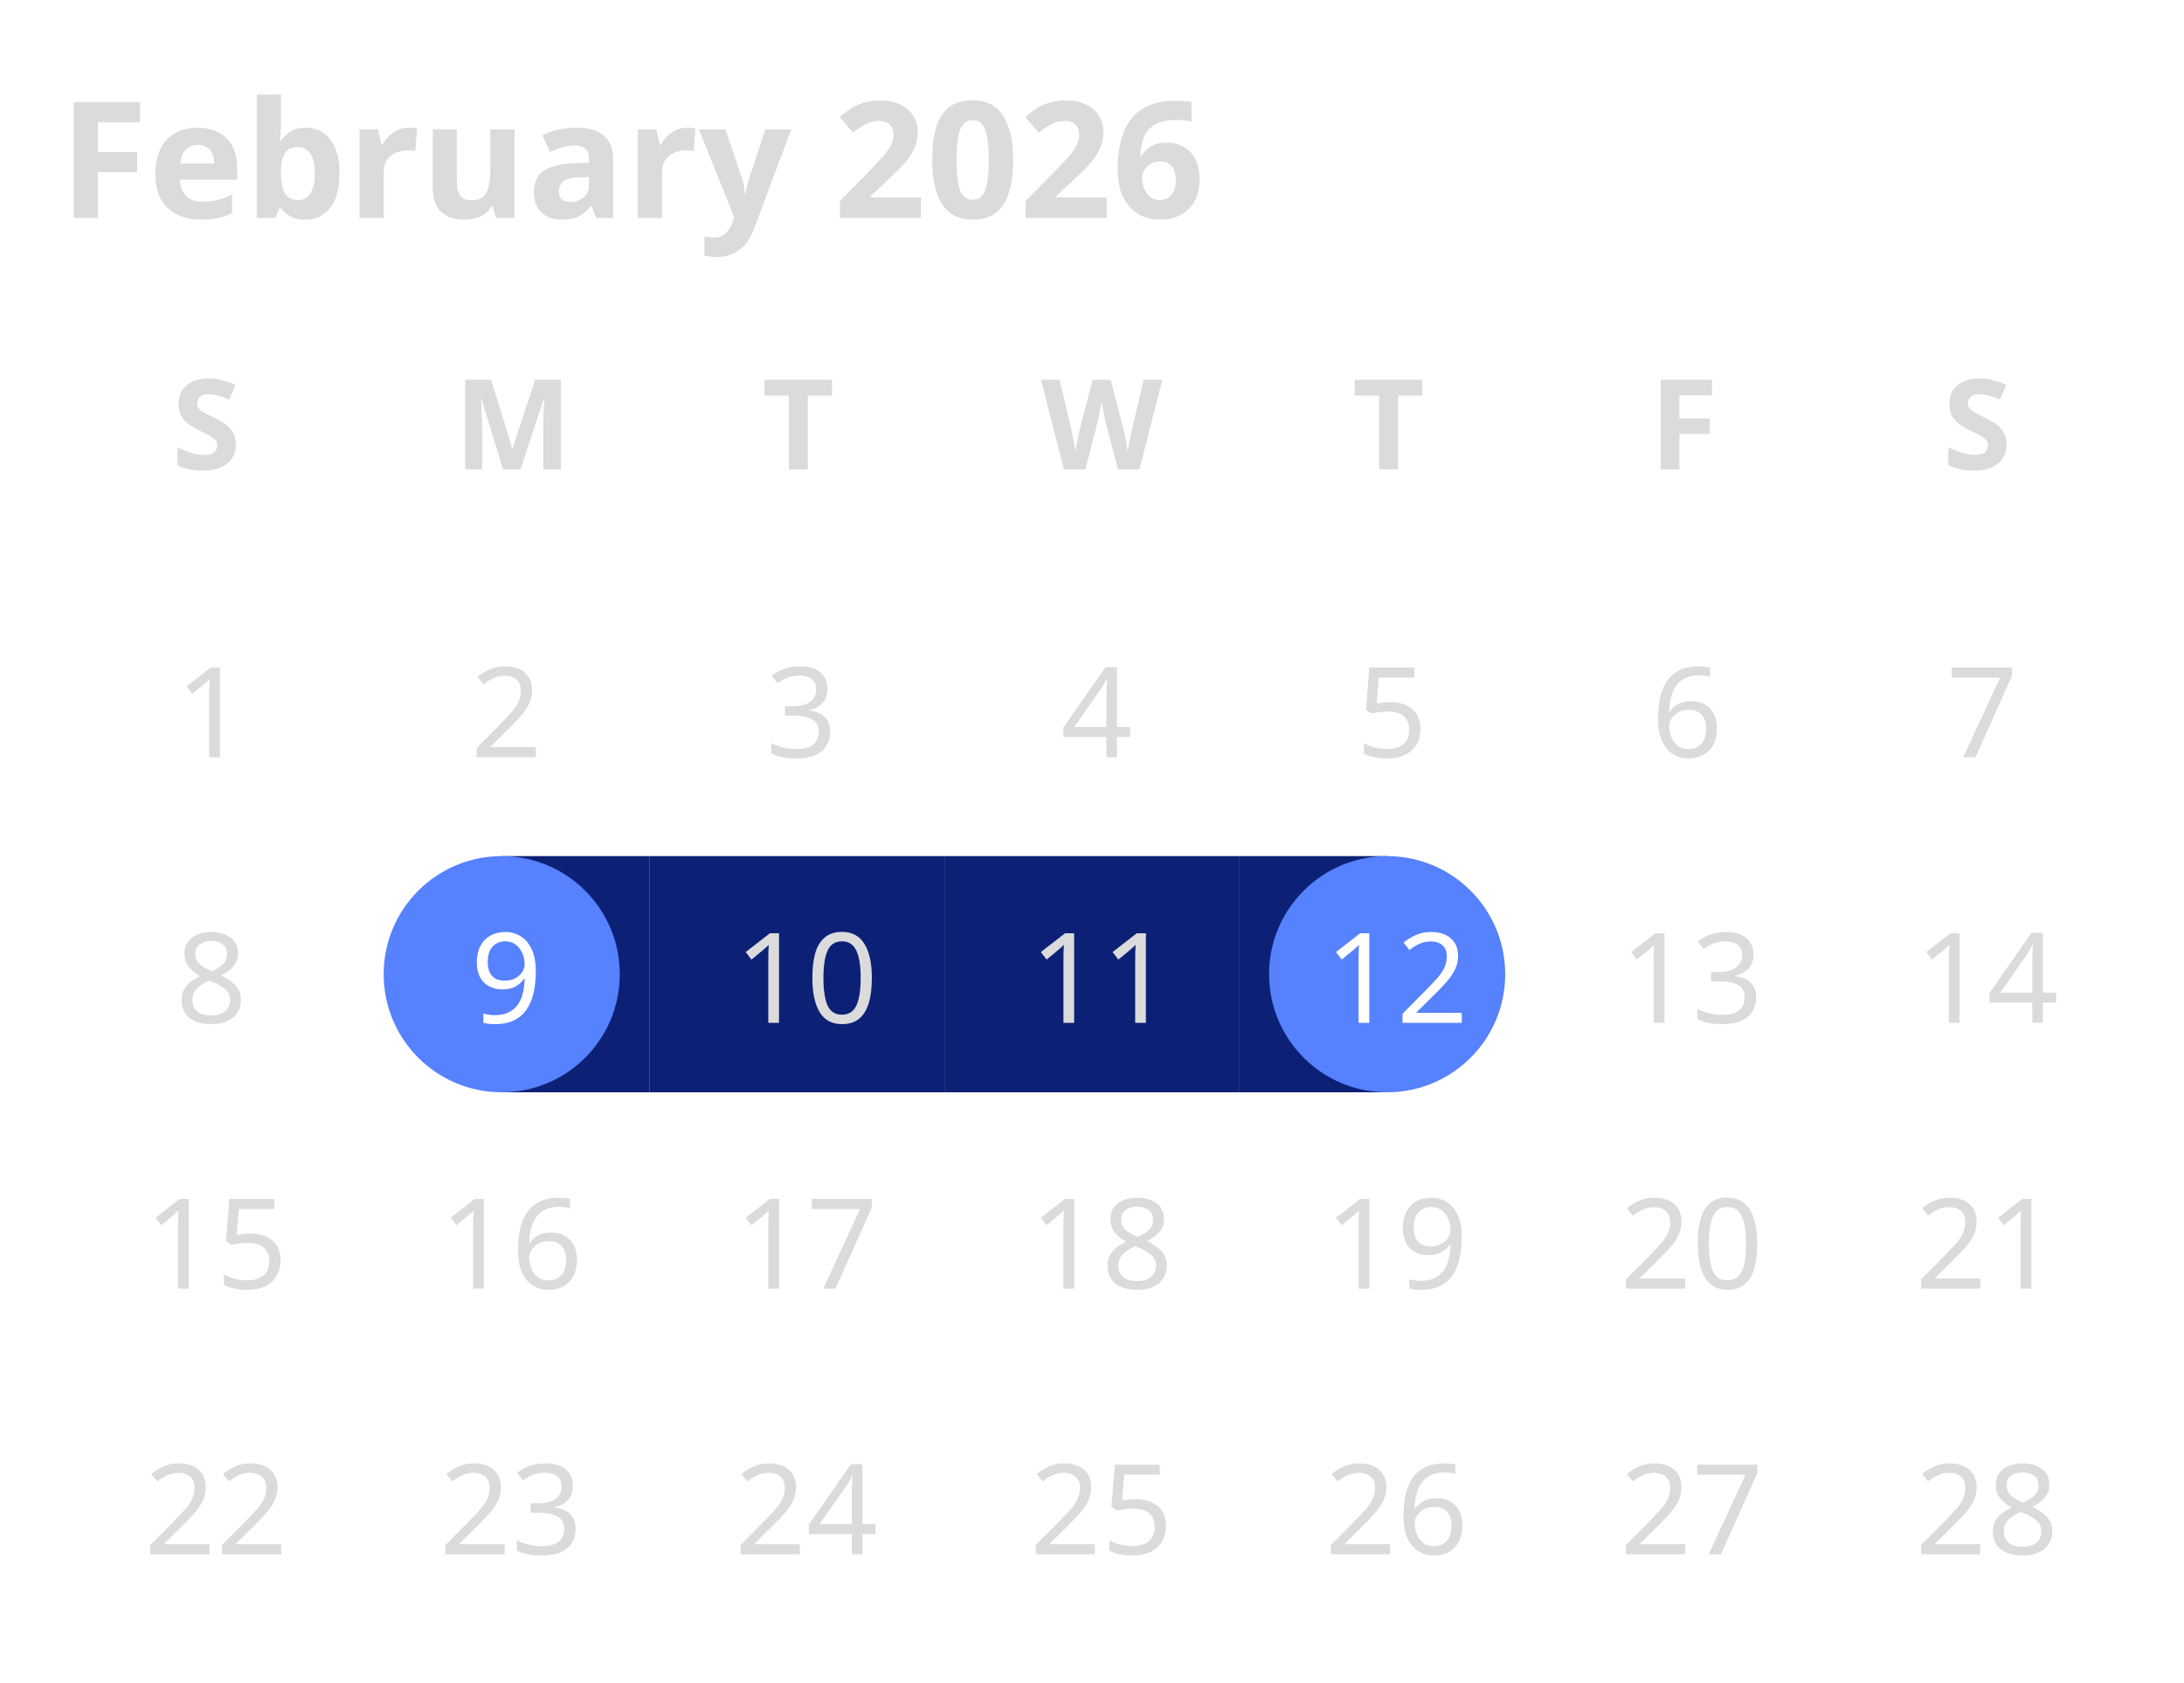
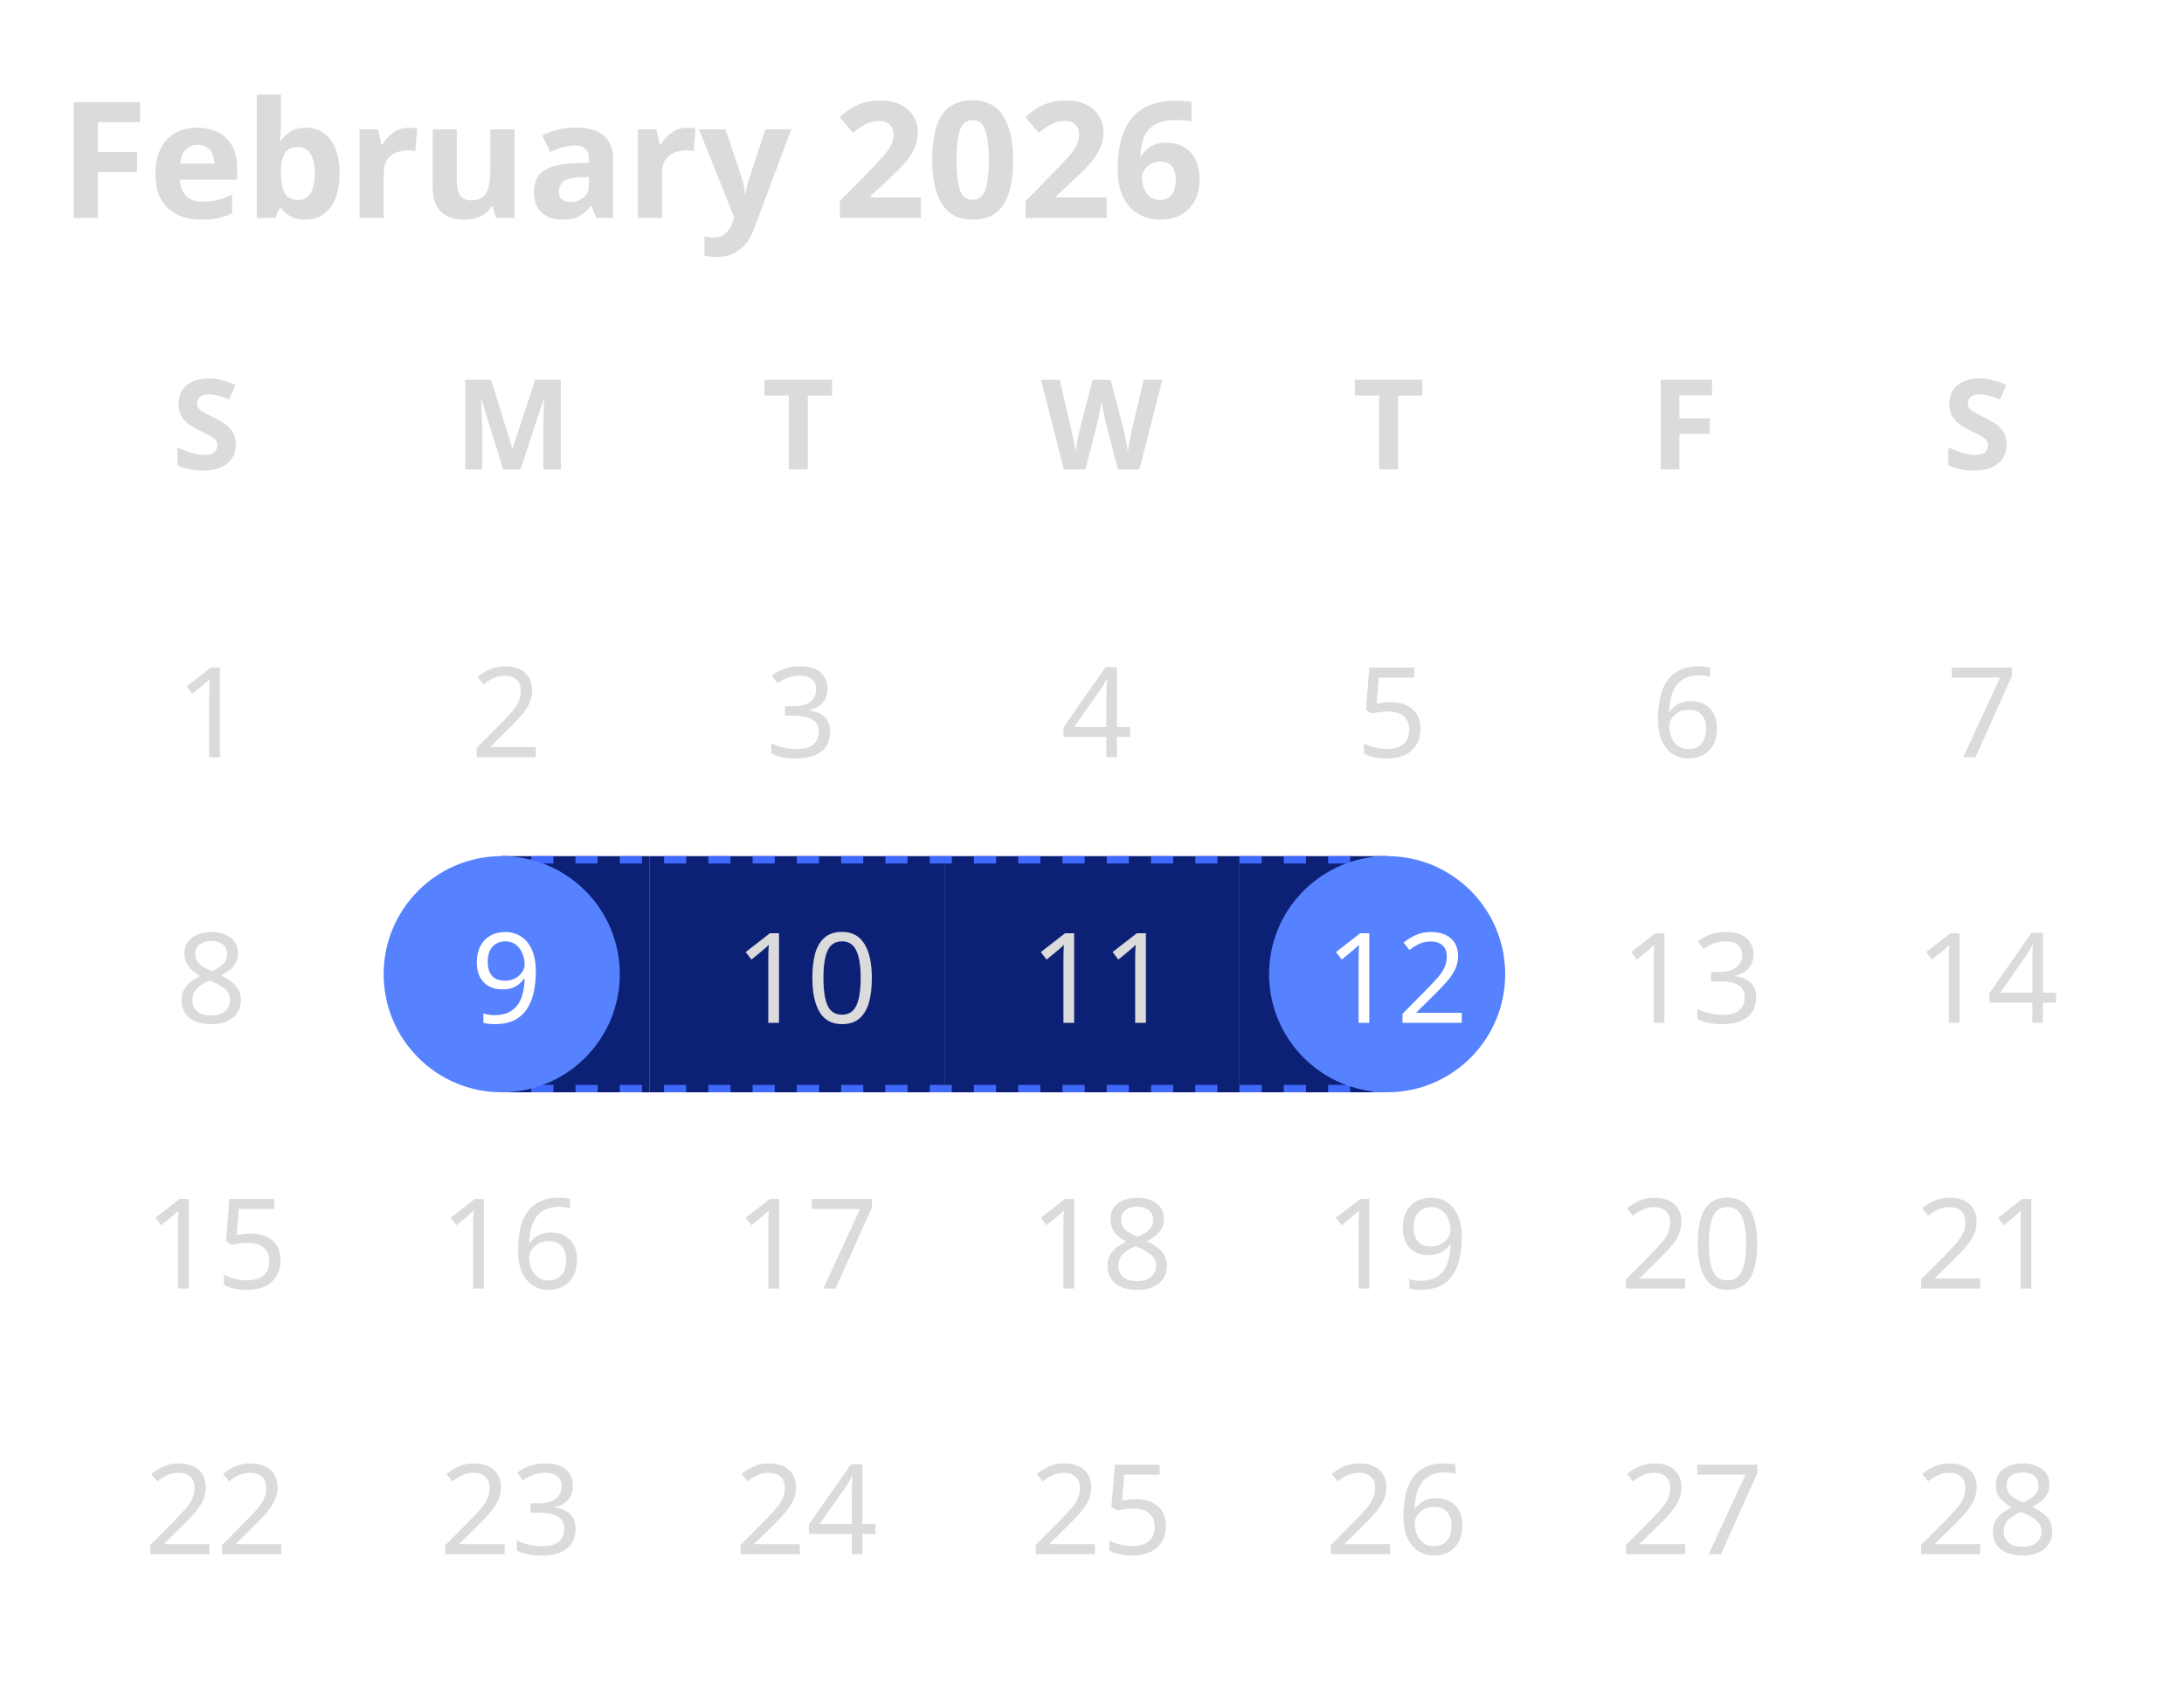
<svg xmlns="http://www.w3.org/2000/svg" width="296" height="228" viewBox="0 0 296 228">
  <rect data-part="container" data-tokens="gap=spacing-400" x="8" y="8" width="280" height="212" rx="0" fill="none" />
  <rect data-part="month" data-tokens="gap=spacing-200" x="8" y="8" width="280" height="212" rx="0" fill="none" />
  <text data-part="title" data-tokens="color=neutral-content-color-default;fontSize=font-size-300;fontWeight=bold-font-weight;fontFamily=font-family-sans-serif;lineHeight=line-height-font-size-300" x="8" y="21" font-family="'Adobe Clean Spectrum VF', 'Adobe Clean Spectrum VF', adobe-clean-spectrum-vf, 'Adobe Clean', 'Source Sans 3', sans-serif" font-size="22" font-weight="700" dominant-baseline="central" fill="rgb(219, 219, 219)">February 2026</text>
  <rect data-part="weekday-grid" data-tokens="" x="8" y="46" width="280" height="22" rx="0" fill="none" />
  <rect data-part="weekday-label-1" data-tokens="width=size-600" x="8" y="46" width="40" height="22" rx="0" fill="none" />
  <text data-part="weekday-label-1.text" data-tokens="color=neutral-content-color-default;fontSize=font-size-100;fontWeight=bold-font-weight;fontFamily=font-family-sans-serif;lineHeight=line-height-font-size-100" x="23.274" y="57" font-family="'Adobe Clean Spectrum VF', 'Adobe Clean Spectrum VF', adobe-clean-spectrum-vf, 'Adobe Clean', 'Source Sans 3', sans-serif" font-size="17" font-weight="700" dominant-baseline="central" fill="rgb(219, 219, 219)">S</text>
  <rect data-part="weekday-label-2" data-tokens="width=size-600" x="48" y="46" width="40" height="22" rx="0" fill="none" />
  <text data-part="weekday-label-2.text" data-tokens="color=neutral-content-color-default;fontSize=font-size-100;fontWeight=bold-font-weight;fontFamily=font-family-sans-serif;lineHeight=line-height-font-size-100" x="61.523" y="57" font-family="'Adobe Clean Spectrum VF', 'Adobe Clean Spectrum VF', adobe-clean-spectrum-vf, 'Adobe Clean', 'Source Sans 3', sans-serif" font-size="17" font-weight="700" dominant-baseline="central" fill="rgb(219, 219, 219)">M</text>
  <rect data-part="weekday-label-3" data-tokens="width=size-600" x="88" y="46" width="40" height="22" rx="0" fill="none" />
  <text data-part="weekday-label-3.text" data-tokens="color=neutral-content-color-default;fontSize=font-size-100;fontWeight=bold-font-weight;fontFamily=font-family-sans-serif;lineHeight=line-height-font-size-100" x="103.274" y="57" font-family="'Adobe Clean Spectrum VF', 'Adobe Clean Spectrum VF', adobe-clean-spectrum-vf, 'Adobe Clean', 'Source Sans 3', sans-serif" font-size="17" font-weight="700" dominant-baseline="central" fill="rgb(219, 219, 219)">T</text>
  <rect data-part="weekday-label-4" data-tokens="width=size-600" x="128" y="46" width="40" height="22" rx="0" fill="none" />
  <text data-part="weekday-label-4.text" data-tokens="color=neutral-content-color-default;fontSize=font-size-100;fontWeight=bold-font-weight;fontFamily=font-family-sans-serif;lineHeight=line-height-font-size-100" x="141.089" y="57" font-family="'Adobe Clean Spectrum VF', 'Adobe Clean Spectrum VF', adobe-clean-spectrum-vf, 'Adobe Clean', 'Source Sans 3', sans-serif" font-size="17" font-weight="700" dominant-baseline="central" fill="rgb(219, 219, 219)">W</text>
  <rect data-part="weekday-label-5" data-tokens="width=size-600" x="168" y="46" width="40" height="22" rx="0" fill="none" />
  <text data-part="weekday-label-5.text" data-tokens="color=neutral-content-color-default;fontSize=font-size-100;fontWeight=bold-font-weight;fontFamily=font-family-sans-serif;lineHeight=line-height-font-size-100" x="183.274" y="57" font-family="'Adobe Clean Spectrum VF', 'Adobe Clean Spectrum VF', adobe-clean-spectrum-vf, 'Adobe Clean', 'Source Sans 3', sans-serif" font-size="17" font-weight="700" dominant-baseline="central" fill="rgb(219, 219, 219)">T</text>
  <rect data-part="weekday-label-6" data-tokens="width=size-600" x="208" y="46" width="40" height="22" rx="0" fill="none" />
  <text data-part="weekday-label-6.text" data-tokens="color=neutral-content-color-default;fontSize=font-size-100;fontWeight=bold-font-weight;fontFamily=font-family-sans-serif;lineHeight=line-height-font-size-100" x="223.546" y="57" font-family="'Adobe Clean Spectrum VF', 'Adobe Clean Spectrum VF', adobe-clean-spectrum-vf, 'Adobe Clean', 'Source Sans 3', sans-serif" font-size="17" font-weight="700" dominant-baseline="central" fill="rgb(219, 219, 219)">F</text>
  <rect data-part="weekday-label-7" data-tokens="width=size-600" x="248" y="46" width="40" height="22" rx="0" fill="none" />
  <text data-part="weekday-label-7.text" data-tokens="color=neutral-content-color-default;fontSize=font-size-100;fontWeight=bold-font-weight;fontFamily=font-family-sans-serif;lineHeight=line-height-font-size-100" x="263.274" y="57" font-family="'Adobe Clean Spectrum VF', 'Adobe Clean Spectrum VF', adobe-clean-spectrum-vf, 'Adobe Clean', 'Source Sans 3', sans-serif" font-size="17" font-weight="700" dominant-baseline="central" fill="rgb(219, 219, 219)">S</text>
  <rect data-part="day-grid" data-tokens="rowGap=spacing-75" x="8" y="80" width="280" height="140" rx="0" fill="none" />
  <rect data-part="day-1" data-tokens="width=size-600;height=size-500;paddingBlockStart=spacing-75;paddingBlockEnd=spacing-75" x="8" y="80" width="40" height="32" rx="0" fill="none" />
  <rect data-part="day-1.day-fill" data-tokens="width=size-500;height=size-500" x="12" y="80" width="32" height="32" rx="16" fill="none" />
  <text data-part="day-1.label" data-tokens="color=neutral-content-color-default;fontSize=font-size-100;fontWeight=regular-font-weight;fontFamily=font-family-sans-serif;lineHeight=line-height-font-size-100" x="23.776" y="96" font-family="'Adobe Clean Spectrum VF', 'Adobe Clean Spectrum VF', adobe-clean-spectrum-vf, 'Adobe Clean', 'Source Sans 3', sans-serif" font-size="17" font-weight="400" dominant-baseline="central" fill="rgb(219, 219, 219)">1</text>
  <rect data-part="day-2" data-tokens="width=size-600;height=size-500;paddingBlockStart=spacing-75;paddingBlockEnd=spacing-75" x="48" y="80" width="40" height="32" rx="0" fill="none" />
  <rect data-part="day-2.day-fill" data-tokens="width=size-500;height=size-500" x="52" y="80" width="32" height="32" rx="16" fill="none" />
  <text data-part="day-2.label" data-tokens="color=neutral-content-color-default;fontSize=font-size-100;fontWeight=regular-font-weight;fontFamily=font-family-sans-serif;lineHeight=line-height-font-size-100" x="63.776" y="96" font-family="'Adobe Clean Spectrum VF', 'Adobe Clean Spectrum VF', adobe-clean-spectrum-vf, 'Adobe Clean', 'Source Sans 3', sans-serif" font-size="17" font-weight="400" dominant-baseline="central" fill="rgb(219, 219, 219)">2</text>
  <rect data-part="day-3" data-tokens="width=size-600;height=size-500;paddingBlockStart=spacing-75;paddingBlockEnd=spacing-75" x="88" y="80" width="40" height="32" rx="0" fill="none" />
  <rect data-part="day-3.day-fill" data-tokens="width=size-500;height=size-500" x="92" y="80" width="32" height="32" rx="16" fill="none" />
  <text data-part="day-3.label" data-tokens="color=neutral-content-color-default;fontSize=font-size-100;fontWeight=regular-font-weight;fontFamily=font-family-sans-serif;lineHeight=line-height-font-size-100" x="103.775" y="96" font-family="'Adobe Clean Spectrum VF', 'Adobe Clean Spectrum VF', adobe-clean-spectrum-vf, 'Adobe Clean', 'Source Sans 3', sans-serif" font-size="17" font-weight="400" dominant-baseline="central" fill="rgb(219, 219, 219)">3</text>
  <rect data-part="day-4" data-tokens="width=size-600;height=size-500;paddingBlockStart=spacing-75;paddingBlockEnd=spacing-75" x="128" y="80" width="40" height="32" rx="0" fill="none" />
  <rect data-part="day-4.day-fill" data-tokens="width=size-500;height=size-500" x="132" y="80" width="32" height="32" rx="16" fill="none" />
  <text data-part="day-4.label" data-tokens="color=neutral-content-color-default;fontSize=font-size-100;fontWeight=regular-font-weight;fontFamily=font-family-sans-serif;lineHeight=line-height-font-size-100" x="143.775" y="96" font-family="'Adobe Clean Spectrum VF', 'Adobe Clean Spectrum VF', adobe-clean-spectrum-vf, 'Adobe Clean', 'Source Sans 3', sans-serif" font-size="17" font-weight="400" dominant-baseline="central" fill="rgb(219, 219, 219)">4</text>
  <rect data-part="day-5" data-tokens="width=size-600;height=size-500;paddingBlockStart=spacing-75;paddingBlockEnd=spacing-75" x="168" y="80" width="40" height="32" rx="0" fill="none" />
  <rect data-part="day-5.day-fill" data-tokens="width=size-500;height=size-500" x="172" y="80" width="32" height="32" rx="16" fill="none" />
  <text data-part="day-5.label" data-tokens="color=neutral-content-color-default;fontSize=font-size-100;fontWeight=regular-font-weight;fontFamily=font-family-sans-serif;lineHeight=line-height-font-size-100" x="183.775" y="96" font-family="'Adobe Clean Spectrum VF', 'Adobe Clean Spectrum VF', adobe-clean-spectrum-vf, 'Adobe Clean', 'Source Sans 3', sans-serif" font-size="17" font-weight="400" dominant-baseline="central" fill="rgb(219, 219, 219)">5</text>
  <rect data-part="day-6" data-tokens="width=size-600;height=size-500;paddingBlockStart=spacing-75;paddingBlockEnd=spacing-75" x="208" y="80" width="40" height="32" rx="0" fill="none" />
  <rect data-part="day-6.day-fill" data-tokens="width=size-500;height=size-500" x="212" y="80" width="32" height="32" rx="16" fill="none" />
  <text data-part="day-6.label" data-tokens="color=neutral-content-color-default;fontSize=font-size-100;fontWeight=regular-font-weight;fontFamily=font-family-sans-serif;lineHeight=line-height-font-size-100" x="223.775" y="96" font-family="'Adobe Clean Spectrum VF', 'Adobe Clean Spectrum VF', adobe-clean-spectrum-vf, 'Adobe Clean', 'Source Sans 3', sans-serif" font-size="17" font-weight="400" dominant-baseline="central" fill="rgb(219, 219, 219)">6</text>
  <rect data-part="day-7" data-tokens="width=size-600;height=size-500;paddingBlockStart=spacing-75;paddingBlockEnd=spacing-75" x="248" y="80" width="40" height="32" rx="0" fill="none" />
  <rect data-part="day-7.day-fill" data-tokens="width=size-500;height=size-500" x="252" y="80" width="32" height="32" rx="16" fill="none" />
  <text data-part="day-7.label" data-tokens="color=neutral-content-color-default;fontSize=font-size-100;fontWeight=regular-font-weight;fontFamily=font-family-sans-serif;lineHeight=line-height-font-size-100" x="263.776" y="96" font-family="'Adobe Clean Spectrum VF', 'Adobe Clean Spectrum VF', adobe-clean-spectrum-vf, 'Adobe Clean', 'Source Sans 3', sans-serif" font-size="17" font-weight="400" dominant-baseline="central" fill="rgb(219, 219, 219)">7</text>
  <rect data-part="day-8" data-tokens="width=size-600;height=size-500;paddingBlockStart=spacing-75;paddingBlockEnd=spacing-75" x="8" y="116" width="40" height="32" rx="0" fill="none" />
  <rect data-part="day-8.day-fill" data-tokens="width=size-500;height=size-500" x="12" y="116" width="32" height="32" rx="16" fill="none" />
  <text data-part="day-8.label" data-tokens="color=neutral-content-color-default;fontSize=font-size-100;fontWeight=regular-font-weight;fontFamily=font-family-sans-serif;lineHeight=line-height-font-size-100" x="23.776" y="132" font-family="'Adobe Clean Spectrum VF', 'Adobe Clean Spectrum VF', adobe-clean-spectrum-vf, 'Adobe Clean', 'Source Sans 3', sans-serif" font-size="17" font-weight="400" dominant-baseline="central" fill="rgb(219, 219, 219)">8</text>
  <rect data-part="day-9" data-tokens="width=size-600;height=size-500;paddingBlockStart=spacing-75;paddingBlockEnd=spacing-75" x="48" y="116" width="40" height="32" rx="0" fill="none" />
-   <rect data-part="day-9.range-fill" data-tokens="height=size-500;fill=blue-subtle-background-color-default" x="68" y="116" width="20" height="32" rx="0" fill="rgb(12, 33, 117)" />
+   <rect data-part="day-9.range-fill" data-tokens="height=size-500;fill=blue-subtle-background-color-default;stroke=focus-indicator-color;strokeWidth=border-width-100" x="68" y="116" width="20" height="32" rx="0" fill="rgb(12, 33, 117)" />
+   <path d="M68 116.5L88 116.5" fill="none" stroke="rgb(64, 105, 253)" stroke-width="1" stroke-linejoin="round" stroke-dasharray="3 3" stroke-dashoffset="2" stroke-linecap="butt" />
+   <path d="M68 147.5L88 147.5" fill="none" stroke="rgb(64, 105, 253)" stroke-width="1" stroke-linejoin="round" stroke-dasharray="3 3" stroke-dashoffset="2" stroke-linecap="butt" />
  <rect data-part="day-9.day-fill" data-tokens="width=size-500;height=size-500;fill=color-blue-900-dark" x="52" y="116" width="32" height="32" rx="16" fill="rgb(86, 129, 255)" />
  <text data-part="day-9.label" data-tokens="color=color-transparent-static-white-1000;fontSize=font-size-100;fontWeight=regular-font-weight;fontFamily=font-family-sans-serif;lineHeight=line-height-font-size-100" x="63.776" y="132" font-family="'Adobe Clean Spectrum VF', 'Adobe Clean Spectrum VF', adobe-clean-spectrum-vf, 'Adobe Clean', 'Source Sans 3', sans-serif" font-size="17" font-weight="400" dominant-baseline="central" fill="rgb(255, 255, 255)">9</text>
  <rect data-part="day-10" data-tokens="width=size-600;height=size-500;paddingBlockStart=spacing-75;paddingBlockEnd=spacing-75" x="88" y="116" width="40" height="32" rx="0" fill="none" />
-   <rect data-part="day-10.range-fill" data-tokens="height=size-500;fill=blue-subtle-background-color-default" x="88" y="116" width="40" height="32" rx="0" fill="rgb(12, 33, 117)" />
+   <rect data-part="day-10.range-fill" data-tokens="height=size-500;fill=blue-subtle-background-color-default;stroke=focus-indicator-color;strokeWidth=border-width-100" x="88" y="116" width="40" height="32" rx="0" fill="rgb(12, 33, 117)" />
+   <path d="M88 116.5L128 116.5" fill="none" stroke="rgb(64, 105, 253)" stroke-width="1" stroke-linejoin="round" stroke-dasharray="3 3" stroke-dashoffset="4" stroke-linecap="butt" />
+   <path d="M88 147.5L128 147.5" fill="none" stroke="rgb(64, 105, 253)" stroke-width="1" stroke-linejoin="round" stroke-dasharray="3 3" stroke-dashoffset="4" stroke-linecap="butt" />
  <rect data-part="day-10.day-fill" data-tokens="width=size-500;height=size-500" x="92" y="116" width="32" height="32" rx="16" fill="none" />
  <text data-part="day-10.label" data-tokens="color=neutral-content-color-default;fontSize=font-size-100;fontWeight=regular-font-weight;fontFamily=font-family-sans-serif;lineHeight=line-height-font-size-100" x="99.551" y="132" font-family="'Adobe Clean Spectrum VF', 'Adobe Clean Spectrum VF', adobe-clean-spectrum-vf, 'Adobe Clean', 'Source Sans 3', sans-serif" font-size="17" font-weight="400" dominant-baseline="central" fill="rgb(219, 219, 219)">10</text>
  <rect data-part="day-11" data-tokens="width=size-600;height=size-500;paddingBlockStart=spacing-75;paddingBlockEnd=spacing-75" x="128" y="116" width="40" height="32" rx="0" fill="none" />
-   <rect data-part="day-11.range-fill" data-tokens="height=size-500;fill=blue-subtle-background-color-default" x="128" y="116" width="40" height="32" rx="0" fill="rgb(12, 33, 117)" />
+   <rect data-part="day-11.range-fill" data-tokens="height=size-500;fill=blue-subtle-background-color-default;stroke=focus-indicator-color;strokeWidth=border-width-100" x="128" y="116" width="40" height="32" rx="0" fill="rgb(12, 33, 117)" />
+   <path d="M128 116.5L168 116.5" fill="none" stroke="rgb(64, 105, 253)" stroke-width="1" stroke-linejoin="round" stroke-dasharray="3 3" stroke-dashoffset="2" stroke-linecap="butt" />
+   <path d="M128 147.5L168 147.5" fill="none" stroke="rgb(64, 105, 253)" stroke-width="1" stroke-linejoin="round" stroke-dasharray="3 3" stroke-dashoffset="2" stroke-linecap="butt" />
  <rect data-part="day-11.day-fill" data-tokens="width=size-500;height=size-500" x="132" y="116" width="32" height="32" rx="16" fill="none" />
  <text data-part="day-11.label" data-tokens="color=neutral-content-color-default;fontSize=font-size-100;fontWeight=regular-font-weight;fontFamily=font-family-sans-serif;lineHeight=line-height-font-size-100" x="139.551" y="132" font-family="'Adobe Clean Spectrum VF', 'Adobe Clean Spectrum VF', adobe-clean-spectrum-vf, 'Adobe Clean', 'Source Sans 3', sans-serif" font-size="17" font-weight="400" dominant-baseline="central" fill="rgb(219, 219, 219)">11</text>
  <rect data-part="day-12" data-tokens="width=size-600;height=size-500;paddingBlockStart=spacing-75;paddingBlockEnd=spacing-75" x="168" y="116" width="40" height="32" rx="0" fill="none" />
-   <rect data-part="day-12.range-fill" data-tokens="height=size-500;fill=blue-subtle-background-color-default" x="168" y="116" width="20" height="32" rx="0" fill="rgb(12, 33, 117)" />
+   <rect data-part="day-12.range-fill" data-tokens="height=size-500;fill=blue-subtle-background-color-default;stroke=focus-indicator-color;strokeWidth=border-width-100" x="168" y="116" width="20" height="32" rx="0" fill="rgb(12, 33, 117)" />
+   <path d="M168 116.5L188 116.5" fill="none" stroke="rgb(64, 105, 253)" stroke-width="1" stroke-linejoin="round" stroke-dasharray="3 3" stroke-dashoffset="0" stroke-linecap="butt" />
+   <path d="M168 147.5L188 147.5" fill="none" stroke="rgb(64, 105, 253)" stroke-width="1" stroke-linejoin="round" stroke-dasharray="3 3" stroke-dashoffset="0" stroke-linecap="butt" />
  <rect data-part="day-12.day-fill" data-tokens="width=size-500;height=size-500;fill=color-blue-900-dark" x="172" y="116" width="32" height="32" rx="16" fill="rgb(86, 129, 255)" />
  <text data-part="day-12.label" data-tokens="color=color-transparent-static-white-1000;fontSize=font-size-100;fontWeight=regular-font-weight;fontFamily=font-family-sans-serif;lineHeight=line-height-font-size-100" x="179.551" y="132" font-family="'Adobe Clean Spectrum VF', 'Adobe Clean Spectrum VF', adobe-clean-spectrum-vf, 'Adobe Clean', 'Source Sans 3', sans-serif" font-size="17" font-weight="400" dominant-baseline="central" fill="rgb(255, 255, 255)">12</text>
  <rect data-part="day-13" data-tokens="width=size-600;height=size-500;paddingBlockStart=spacing-75;paddingBlockEnd=spacing-75" x="208" y="116" width="40" height="32" rx="0" fill="none" />
  <rect data-part="day-13.day-fill" data-tokens="width=size-500;height=size-500" x="212" y="116" width="32" height="32" rx="16" fill="none" />
  <text data-part="day-13.label" data-tokens="color=neutral-content-color-default;fontSize=font-size-100;fontWeight=regular-font-weight;fontFamily=font-family-sans-serif;lineHeight=line-height-font-size-100" x="219.551" y="132" font-family="'Adobe Clean Spectrum VF', 'Adobe Clean Spectrum VF', adobe-clean-spectrum-vf, 'Adobe Clean', 'Source Sans 3', sans-serif" font-size="17" font-weight="400" dominant-baseline="central" fill="rgb(219, 219, 219)">13</text>
  <rect data-part="day-14" data-tokens="width=size-600;height=size-500;paddingBlockStart=spacing-75;paddingBlockEnd=spacing-75" x="248" y="116" width="40" height="32" rx="0" fill="none" />
  <rect data-part="day-14.day-fill" data-tokens="width=size-500;height=size-500" x="252" y="116" width="32" height="32" rx="16" fill="none" />
  <text data-part="day-14.label" data-tokens="color=neutral-content-color-default;fontSize=font-size-100;fontWeight=regular-font-weight;fontFamily=font-family-sans-serif;lineHeight=line-height-font-size-100" x="259.551" y="132" font-family="'Adobe Clean Spectrum VF', 'Adobe Clean Spectrum VF', adobe-clean-spectrum-vf, 'Adobe Clean', 'Source Sans 3', sans-serif" font-size="17" font-weight="400" dominant-baseline="central" fill="rgb(219, 219, 219)">14</text>
  <rect data-part="day-15" data-tokens="width=size-600;height=size-500;paddingBlockStart=spacing-75;paddingBlockEnd=spacing-75" x="8" y="152" width="40" height="32" rx="0" fill="none" />
  <rect data-part="day-15.day-fill" data-tokens="width=size-500;height=size-500" x="12" y="152" width="32" height="32" rx="16" fill="none" />
  <text data-part="day-15.label" data-tokens="color=neutral-content-color-default;fontSize=font-size-100;fontWeight=regular-font-weight;fontFamily=font-family-sans-serif;lineHeight=line-height-font-size-100" x="19.551" y="168" font-family="'Adobe Clean Spectrum VF', 'Adobe Clean Spectrum VF', adobe-clean-spectrum-vf, 'Adobe Clean', 'Source Sans 3', sans-serif" font-size="17" font-weight="400" dominant-baseline="central" fill="rgb(219, 219, 219)">15</text>
  <rect data-part="day-16" data-tokens="width=size-600;height=size-500;paddingBlockStart=spacing-75;paddingBlockEnd=spacing-75" x="48" y="152" width="40" height="32" rx="0" fill="none" />
  <rect data-part="day-16.day-fill" data-tokens="width=size-500;height=size-500" x="52" y="152" width="32" height="32" rx="16" fill="none" />
  <text data-part="day-16.label" data-tokens="color=neutral-content-color-default;fontSize=font-size-100;fontWeight=regular-font-weight;fontFamily=font-family-sans-serif;lineHeight=line-height-font-size-100" x="59.551" y="168" font-family="'Adobe Clean Spectrum VF', 'Adobe Clean Spectrum VF', adobe-clean-spectrum-vf, 'Adobe Clean', 'Source Sans 3', sans-serif" font-size="17" font-weight="400" dominant-baseline="central" fill="rgb(219, 219, 219)">16</text>
  <rect data-part="day-17" data-tokens="width=size-600;height=size-500;paddingBlockStart=spacing-75;paddingBlockEnd=spacing-75" x="88" y="152" width="40" height="32" rx="0" fill="none" />
  <rect data-part="day-17.day-fill" data-tokens="width=size-500;height=size-500" x="92" y="152" width="32" height="32" rx="16" fill="none" />
  <text data-part="day-17.label" data-tokens="color=neutral-content-color-default;fontSize=font-size-100;fontWeight=regular-font-weight;fontFamily=font-family-sans-serif;lineHeight=line-height-font-size-100" x="99.551" y="168" font-family="'Adobe Clean Spectrum VF', 'Adobe Clean Spectrum VF', adobe-clean-spectrum-vf, 'Adobe Clean', 'Source Sans 3', sans-serif" font-size="17" font-weight="400" dominant-baseline="central" fill="rgb(219, 219, 219)">17</text>
  <rect data-part="day-18" data-tokens="width=size-600;height=size-500;paddingBlockStart=spacing-75;paddingBlockEnd=spacing-75" x="128" y="152" width="40" height="32" rx="0" fill="none" />
  <rect data-part="day-18.day-fill" data-tokens="width=size-500;height=size-500" x="132" y="152" width="32" height="32" rx="16" fill="none" />
  <text data-part="day-18.label" data-tokens="color=neutral-content-color-default;fontSize=font-size-100;fontWeight=regular-font-weight;fontFamily=font-family-sans-serif;lineHeight=line-height-font-size-100" x="139.551" y="168" font-family="'Adobe Clean Spectrum VF', 'Adobe Clean Spectrum VF', adobe-clean-spectrum-vf, 'Adobe Clean', 'Source Sans 3', sans-serif" font-size="17" font-weight="400" dominant-baseline="central" fill="rgb(219, 219, 219)">18</text>
  <rect data-part="day-19" data-tokens="width=size-600;height=size-500;paddingBlockStart=spacing-75;paddingBlockEnd=spacing-75" x="168" y="152" width="40" height="32" rx="0" fill="none" />
  <rect data-part="day-19.day-fill" data-tokens="width=size-500;height=size-500" x="172" y="152" width="32" height="32" rx="16" fill="none" />
  <text data-part="day-19.label" data-tokens="color=neutral-content-color-default;fontSize=font-size-100;fontWeight=regular-font-weight;fontFamily=font-family-sans-serif;lineHeight=line-height-font-size-100" x="179.551" y="168" font-family="'Adobe Clean Spectrum VF', 'Adobe Clean Spectrum VF', adobe-clean-spectrum-vf, 'Adobe Clean', 'Source Sans 3', sans-serif" font-size="17" font-weight="400" dominant-baseline="central" fill="rgb(219, 219, 219)">19</text>
  <rect data-part="day-20" data-tokens="width=size-600;height=size-500;paddingBlockStart=spacing-75;paddingBlockEnd=spacing-75" x="208" y="152" width="40" height="32" rx="0" fill="none" />
  <rect data-part="day-20.day-fill" data-tokens="width=size-500;height=size-500" x="212" y="152" width="32" height="32" rx="16" fill="none" />
  <text data-part="day-20.label" data-tokens="color=neutral-content-color-default;fontSize=font-size-100;fontWeight=regular-font-weight;fontFamily=font-family-sans-serif;lineHeight=line-height-font-size-100" x="219.551" y="168" font-family="'Adobe Clean Spectrum VF', 'Adobe Clean Spectrum VF', adobe-clean-spectrum-vf, 'Adobe Clean', 'Source Sans 3', sans-serif" font-size="17" font-weight="400" dominant-baseline="central" fill="rgb(219, 219, 219)">20</text>
  <rect data-part="day-21" data-tokens="width=size-600;height=size-500;paddingBlockStart=spacing-75;paddingBlockEnd=spacing-75" x="248" y="152" width="40" height="32" rx="0" fill="none" />
  <rect data-part="day-21.day-fill" data-tokens="width=size-500;height=size-500" x="252" y="152" width="32" height="32" rx="16" fill="none" />
  <text data-part="day-21.label" data-tokens="color=neutral-content-color-default;fontSize=font-size-100;fontWeight=regular-font-weight;fontFamily=font-family-sans-serif;lineHeight=line-height-font-size-100" x="259.551" y="168" font-family="'Adobe Clean Spectrum VF', 'Adobe Clean Spectrum VF', adobe-clean-spectrum-vf, 'Adobe Clean', 'Source Sans 3', sans-serif" font-size="17" font-weight="400" dominant-baseline="central" fill="rgb(219, 219, 219)">21</text>
  <rect data-part="day-22" data-tokens="width=size-600;height=size-500;paddingBlockStart=spacing-75;paddingBlockEnd=spacing-75" x="8" y="188" width="40" height="32" rx="0" fill="none" />
  <rect data-part="day-22.day-fill" data-tokens="width=size-500;height=size-500" x="12" y="188" width="32" height="32" rx="16" fill="none" />
  <text data-part="day-22.label" data-tokens="color=neutral-content-color-default;fontSize=font-size-100;fontWeight=regular-font-weight;fontFamily=font-family-sans-serif;lineHeight=line-height-font-size-100" x="19.551" y="204" font-family="'Adobe Clean Spectrum VF', 'Adobe Clean Spectrum VF', adobe-clean-spectrum-vf, 'Adobe Clean', 'Source Sans 3', sans-serif" font-size="17" font-weight="400" dominant-baseline="central" fill="rgb(219, 219, 219)">22</text>
  <rect data-part="day-23" data-tokens="width=size-600;height=size-500;paddingBlockStart=spacing-75;paddingBlockEnd=spacing-75" x="48" y="188" width="40" height="32" rx="0" fill="none" />
  <rect data-part="day-23.day-fill" data-tokens="width=size-500;height=size-500" x="52" y="188" width="32" height="32" rx="16" fill="none" />
  <text data-part="day-23.label" data-tokens="color=neutral-content-color-default;fontSize=font-size-100;fontWeight=regular-font-weight;fontFamily=font-family-sans-serif;lineHeight=line-height-font-size-100" x="59.551" y="204" font-family="'Adobe Clean Spectrum VF', 'Adobe Clean Spectrum VF', adobe-clean-spectrum-vf, 'Adobe Clean', 'Source Sans 3', sans-serif" font-size="17" font-weight="400" dominant-baseline="central" fill="rgb(219, 219, 219)">23</text>
  <rect data-part="day-24" data-tokens="width=size-600;height=size-500;paddingBlockStart=spacing-75;paddingBlockEnd=spacing-75" x="88" y="188" width="40" height="32" rx="0" fill="none" />
  <rect data-part="day-24.day-fill" data-tokens="width=size-500;height=size-500" x="92" y="188" width="32" height="32" rx="16" fill="none" />
  <text data-part="day-24.label" data-tokens="color=neutral-content-color-default;fontSize=font-size-100;fontWeight=regular-font-weight;fontFamily=font-family-sans-serif;lineHeight=line-height-font-size-100" x="99.551" y="204" font-family="'Adobe Clean Spectrum VF', 'Adobe Clean Spectrum VF', adobe-clean-spectrum-vf, 'Adobe Clean', 'Source Sans 3', sans-serif" font-size="17" font-weight="400" dominant-baseline="central" fill="rgb(219, 219, 219)">24</text>
  <rect data-part="day-25" data-tokens="width=size-600;height=size-500;paddingBlockStart=spacing-75;paddingBlockEnd=spacing-75" x="128" y="188" width="40" height="32" rx="0" fill="none" />
  <rect data-part="day-25.day-fill" data-tokens="width=size-500;height=size-500" x="132" y="188" width="32" height="32" rx="16" fill="none" />
  <text data-part="day-25.label" data-tokens="color=neutral-content-color-default;fontSize=font-size-100;fontWeight=regular-font-weight;fontFamily=font-family-sans-serif;lineHeight=line-height-font-size-100" x="139.551" y="204" font-family="'Adobe Clean Spectrum VF', 'Adobe Clean Spectrum VF', adobe-clean-spectrum-vf, 'Adobe Clean', 'Source Sans 3', sans-serif" font-size="17" font-weight="400" dominant-baseline="central" fill="rgb(219, 219, 219)">25</text>
  <rect data-part="day-26" data-tokens="width=size-600;height=size-500;paddingBlockStart=spacing-75;paddingBlockEnd=spacing-75" x="168" y="188" width="40" height="32" rx="0" fill="none" />
  <rect data-part="day-26.day-fill" data-tokens="width=size-500;height=size-500" x="172" y="188" width="32" height="32" rx="16" fill="none" />
  <text data-part="day-26.label" data-tokens="color=neutral-content-color-default;fontSize=font-size-100;fontWeight=regular-font-weight;fontFamily=font-family-sans-serif;lineHeight=line-height-font-size-100" x="179.551" y="204" font-family="'Adobe Clean Spectrum VF', 'Adobe Clean Spectrum VF', adobe-clean-spectrum-vf, 'Adobe Clean', 'Source Sans 3', sans-serif" font-size="17" font-weight="400" dominant-baseline="central" fill="rgb(219, 219, 219)">26</text>
  <rect data-part="day-27" data-tokens="width=size-600;height=size-500;paddingBlockStart=spacing-75;paddingBlockEnd=spacing-75" x="208" y="188" width="40" height="32" rx="0" fill="none" />
  <rect data-part="day-27.day-fill" data-tokens="width=size-500;height=size-500" x="212" y="188" width="32" height="32" rx="16" fill="none" />
  <text data-part="day-27.label" data-tokens="color=neutral-content-color-default;fontSize=font-size-100;fontWeight=regular-font-weight;fontFamily=font-family-sans-serif;lineHeight=line-height-font-size-100" x="219.551" y="204" font-family="'Adobe Clean Spectrum VF', 'Adobe Clean Spectrum VF', adobe-clean-spectrum-vf, 'Adobe Clean', 'Source Sans 3', sans-serif" font-size="17" font-weight="400" dominant-baseline="central" fill="rgb(219, 219, 219)">27</text>
  <rect data-part="day-28" data-tokens="width=size-600;height=size-500;paddingBlockStart=spacing-75;paddingBlockEnd=spacing-75" x="248" y="188" width="40" height="32" rx="0" fill="none" />
  <rect data-part="day-28.day-fill" data-tokens="width=size-500;height=size-500" x="252" y="188" width="32" height="32" rx="16" fill="none" />
  <text data-part="day-28.label" data-tokens="color=neutral-content-color-default;fontSize=font-size-100;fontWeight=regular-font-weight;fontFamily=font-family-sans-serif;lineHeight=line-height-font-size-100" x="259.551" y="204" font-family="'Adobe Clean Spectrum VF', 'Adobe Clean Spectrum VF', adobe-clean-spectrum-vf, 'Adobe Clean', 'Source Sans 3', sans-serif" font-size="17" font-weight="400" dominant-baseline="central" fill="rgb(219, 219, 219)">28</text>
</svg>
